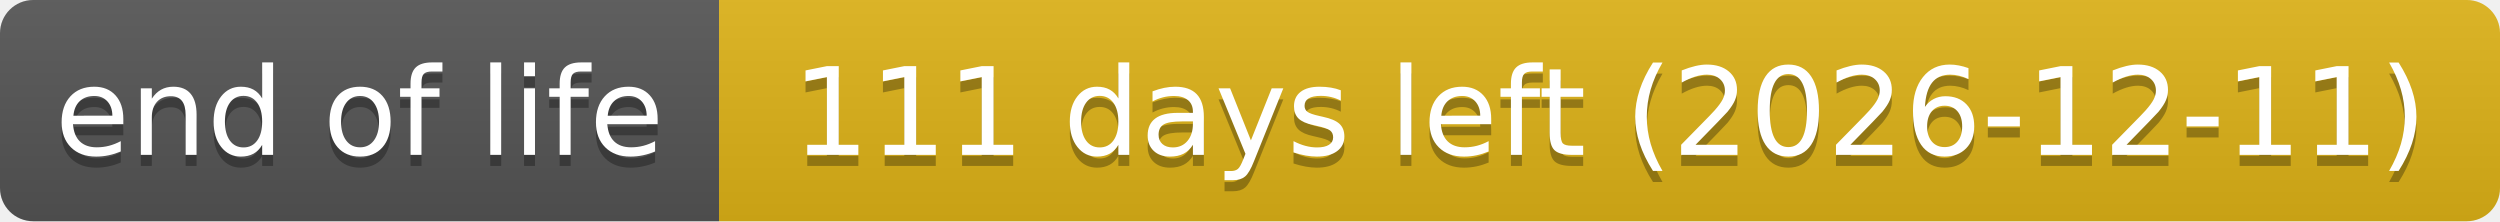
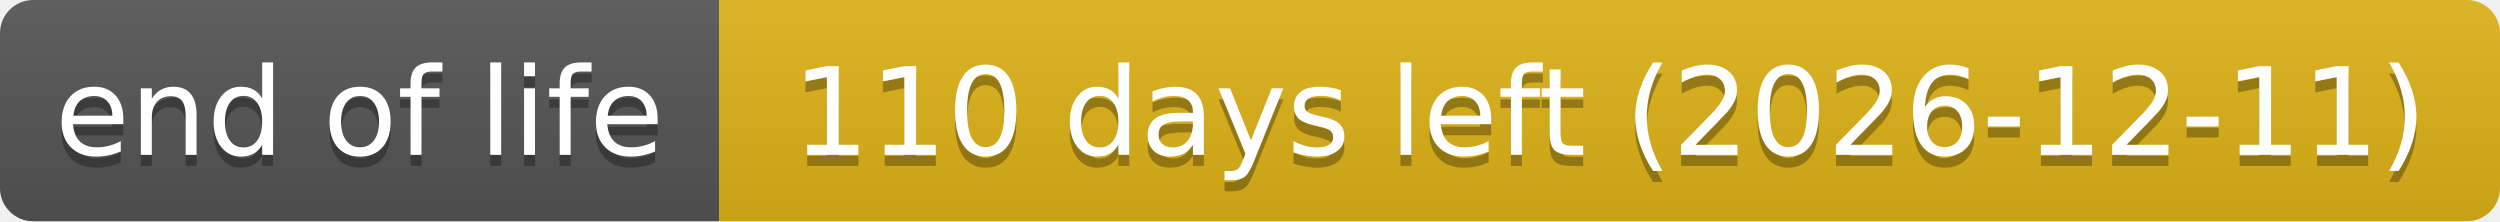
- <svg xmlns="http://www.w3.org/2000/svg" width="226" height="20" role="img" aria-label="end of life: 111 days left (2026-12-11)">
+ <svg xmlns="http://www.w3.org/2000/svg" width="226" height="20" role="img" aria-label="end of life: 110 days left (2026-12-11)">
  <linearGradient id="s" x2="0" y2="100%">
    <stop offset="0" stop-color="#bbb" stop-opacity=".1" />
    <stop offset="1" stop-opacity=".1" />
  </linearGradient>
  <clipPath id="r">
    <rect width="226" height="20" rx="3" fill="#fff" />
  </clipPath>
  <g clip-path="url(#r)">
    <rect width="65" height="20" fill="#555" />
    <rect x="65" width="161" height="20" fill="#dfb317" />
    <rect width="226" height="20" fill="url(#s)" />
  </g>
  <g fill="#fff" text-anchor="middle" font-family="Verdana,Geneva,DejaVu Sans,sans-serif" text-rendering="geometricPrecision" font-size="110">
    <text aria-hidden="true" x="325" y="150" fill="#010101" fill-opacity=".3" transform="scale(.1)" textLength="551">end of life</text>
    <text x="325" y="140" transform="scale(.1)" textLength="551">end of life</text>
-     <text aria-hidden="true" x="1455" y="150" fill="#010101" fill-opacity=".3" transform="scale(.1)" textLength="1511">111 days left (2026-12-11)</text>
-     <text x="1455" y="140" transform="scale(.1)" textLength="1511">111 days left (2026-12-11)</text>
+     <text aria-hidden="true" x="1455" y="150" fill="#010101" fill-opacity=".3" transform="scale(.1)" textLength="1511">110 days left (2026-12-11)</text>
+     <text x="1455" y="140" transform="scale(.1)" textLength="1511">110 days left (2026-12-11)</text>
  </g>
</svg>
